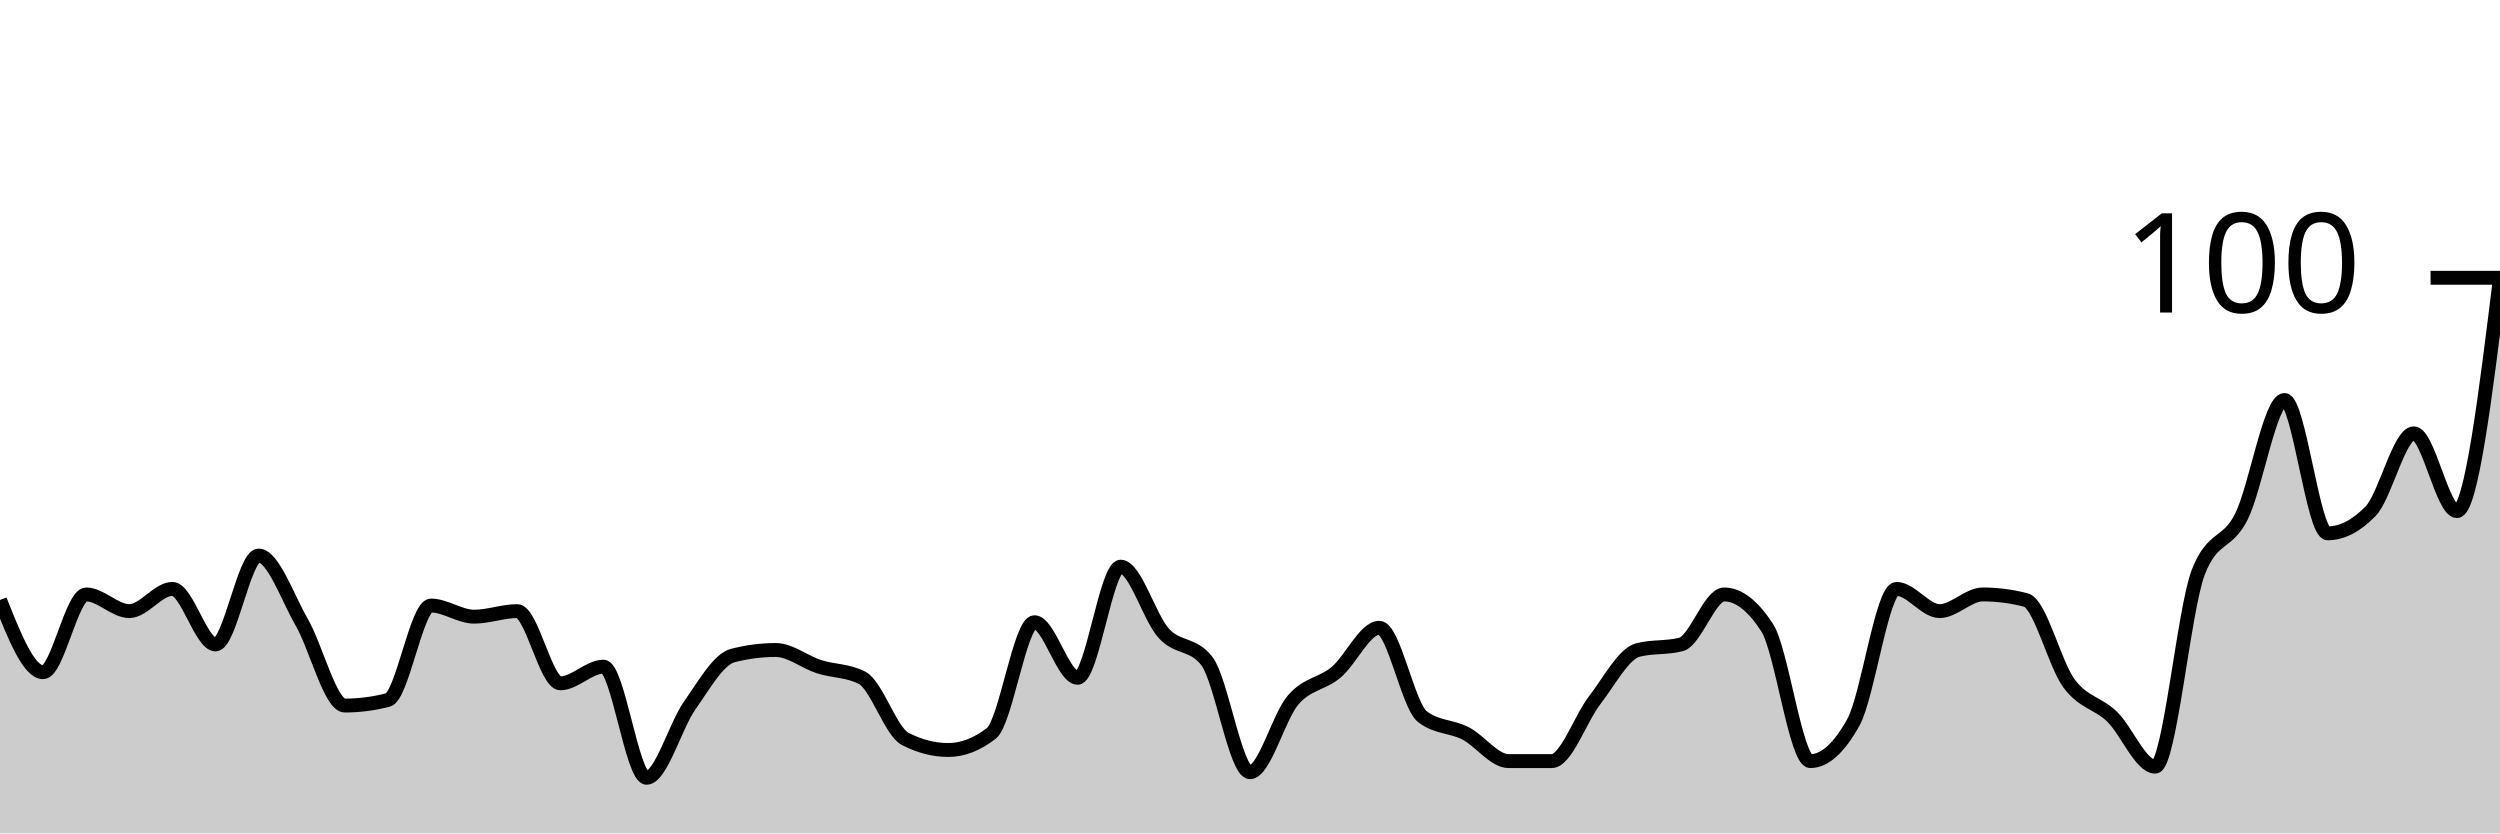
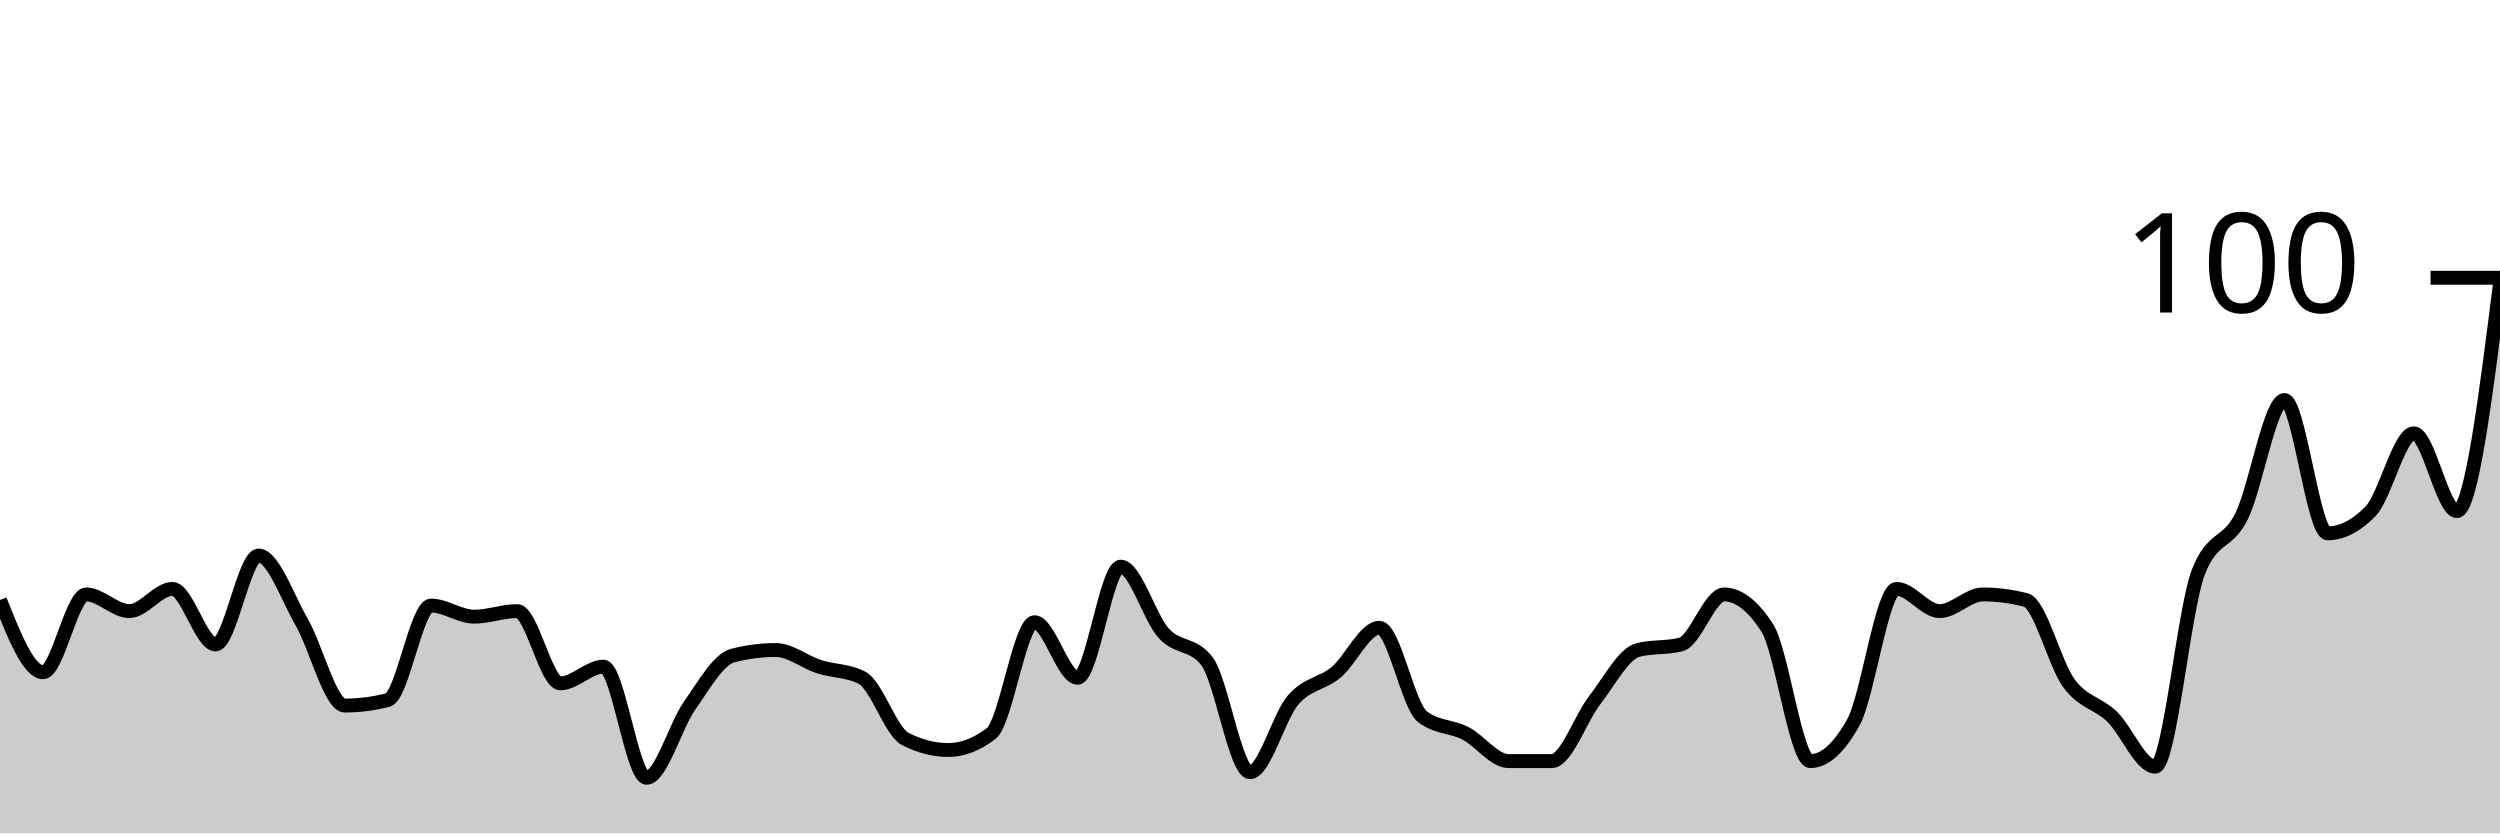
<svg xmlns="http://www.w3.org/2000/svg" viewBox="0 0 180 60">
  <g transform="translate(0,20)">
-     <path class="area" fill="rgba(0, 0, 0, 0.2)" d="M0,23.2C1.034,25.8,2.069,28.4,3.103,28.4C4.138,28.4,5.172,22.8,6.207,22.8C7.241,22.8,8.276,24,9.31,24C10.345,24,11.379,22.4,12.414,22.4C13.448,22.4,14.483,26.4,15.517,26.4C16.552,26.4,17.586,20,18.621,20C19.655,20,20.69,23,21.724,24.8C22.759,26.6,23.793,30.8,24.828,30.8C25.862,30.8,26.897,30.667,27.931,30.4C28.966,30.133,30,23.6,31.034,23.6C32.069,23.6,33.103,24.4,34.138,24.4C35.172,24.4,36.207,24,37.241,24C38.276,24,39.31,29.2,40.345,29.2C41.379,29.2,42.414,28,43.448,28C44.483,28,45.517,36,46.552,36C47.586,36,48.621,32.267,49.655,30.8C50.69,29.333,51.724,27.467,52.759,27.2C53.793,26.933,54.828,26.8,55.862,26.8C56.897,26.8,57.931,27.667,58.966,28C60,28.333,61.034,28.267,62.069,28.8C63.103,29.333,64.138,32.667,65.172,33.2C66.207,33.733,67.241,34,68.276,34C69.31,34,70.345,33.6,71.379,32.8C72.414,32,73.448,24.8,74.483,24.8C75.517,24.8,76.552,28.8,77.586,28.8C78.621,28.8,79.655,20.8,80.69,20.8C81.724,20.8,82.759,24.467,83.793,25.6C84.828,26.733,85.862,26.267,86.897,27.6C87.931,28.933,88.966,35.6,90,35.6C91.034,35.6,92.069,31.6,93.103,30.4C94.138,29.2,95.172,29.267,96.207,28.4C97.241,27.533,98.276,25.2,99.31,25.2C100.345,25.2,101.379,30.8,102.414,31.6C103.448,32.4,104.483,32.267,105.517,32.8C106.552,33.333,107.586,34.8,108.621,34.8C109.655,34.8,110.69,34.8,111.724,34.8C112.759,34.8,113.793,31.733,114.828,30.4C115.862,29.067,116.897,27.067,117.931,26.8C118.966,26.533,120,26.667,121.034,26.4C122.069,26.133,123.103,22.8,124.138,22.8C125.172,22.8,126.207,23.6,127.241,25.2C128.276,26.8,129.31,34.8,130.345,34.8C131.379,34.8,132.414,33.867,133.448,32C134.483,30.133,135.517,22.4,136.552,22.4C137.586,22.4,138.621,24,139.655,24C140.69,24,141.724,22.8,142.759,22.8C143.793,22.8,144.828,22.933,145.862,23.2C146.897,23.467,147.931,27.8,148.966,29.2C150,30.6,151.034,30.6,152.069,31.6C153.103,32.6,154.138,35.2,155.172,35.2C156.207,35.2,157.241,23.867,158.276,21.2C159.31,18.533,160.345,19.267,161.379,17.2C162.414,15.133,163.448,8.8,164.483,8.8C165.517,8.8,166.552,18.4,167.586,18.4C168.621,18.4,169.655,17.867,170.69,16.8C171.724,15.733,172.759,11.2,173.793,11.2C174.828,11.2,175.862,16.8,176.897,16.8C177.931,16.8,178.966,8.4,180,0L180,40C178.966,40,177.931,40,176.897,40C175.862,40,174.828,40,173.793,40C172.759,40,171.724,40,170.69,40C169.655,40,168.621,40,167.586,40C166.552,40,165.517,40,164.483,40C163.448,40,162.414,40,161.379,40C160.345,40,159.31,40,158.276,40C157.241,40,156.207,40,155.172,40C154.138,40,153.103,40,152.069,40C151.034,40,150,40,148.966,40C147.931,40,146.897,40,145.862,40C144.828,40,143.793,40,142.759,40C141.724,40,140.69,40,139.655,40C138.621,40,137.586,40,136.552,40C135.517,40,134.483,40,133.448,40C132.414,40,131.379,40,130.345,40C129.31,40,128.276,40,127.241,40C126.207,40,125.172,40,124.138,40C123.103,40,122.069,40,121.034,40C120,40,118.966,40,117.931,40C116.897,40,115.862,40,114.828,40C113.793,40,112.759,40,111.724,40C110.69,40,109.655,40,108.621,40C107.586,40,106.552,40,105.517,40C104.483,40,103.448,40,102.414,40C101.379,40,100.345,40,99.31,40C98.276,40,97.241,40,96.207,40C95.172,40,94.138,40,93.103,40C92.069,40,91.034,40,90,40C88.966,40,87.931,40,86.897,40C85.862,40,84.828,40,83.793,40C82.759,40,81.724,40,80.69,40C79.655,40,78.621,40,77.586,40C76.552,40,75.517,40,74.483,40C73.448,40,72.414,40,71.379,40C70.345,40,69.31,40,68.276,40C67.241,40,66.207,40,65.172,40C64.138,40,63.103,40,62.069,40C61.034,40,60,40,58.966,40C57.931,40,56.897,40,55.862,40C54.828,40,53.793,40,52.759,40C51.724,40,50.69,40,49.655,40C48.621,40,47.586,40,46.552,40C45.517,40,44.483,40,43.448,40C42.414,40,41.379,40,40.345,40C39.31,40,38.276,40,37.241,40C36.207,40,35.172,40,34.138,40C33.103,40,32.069,40,31.034,40C30,40,28.966,40,27.931,40C26.897,40,25.862,40,24.828,40C23.793,40,22.759,40,21.724,40C20.69,40,19.655,40,18.621,40C17.586,40,16.552,40,15.517,40C14.483,40,13.448,40,12.414,40C11.379,40,10.345,40,9.31,40C8.276,40,7.241,40,6.207,40C5.172,40,4.138,40,3.103,40C2.069,40,1.034,40,0,40Z" />
-     <path class="line" stroke="black" fill="none" d="M0,23.2C1.034,25.8,2.069,28.4,3.103,28.4C4.138,28.4,5.172,22.8,6.207,22.8C7.241,22.8,8.276,24,9.31,24C10.345,24,11.379,22.4,12.414,22.4C13.448,22.4,14.483,26.4,15.517,26.4C16.552,26.4,17.586,20,18.621,20C19.655,20,20.69,23,21.724,24.8C22.759,26.6,23.793,30.8,24.828,30.8C25.862,30.8,26.897,30.667,27.931,30.4C28.966,30.133,30,23.6,31.034,23.6C32.069,23.6,33.103,24.4,34.138,24.4C35.172,24.4,36.207,24,37.241,24C38.276,24,39.31,29.2,40.345,29.2C41.379,29.2,42.414,28,43.448,28C44.483,28,45.517,36,46.552,36C47.586,36,48.621,32.267,49.655,30.8C50.69,29.333,51.724,27.467,52.759,27.2C53.793,26.933,54.828,26.8,55.862,26.8C56.897,26.8,57.931,27.667,58.966,28C60,28.333,61.034,28.267,62.069,28.8C63.103,29.333,64.138,32.667,65.172,33.2C66.207,33.733,67.241,34,68.276,34C69.31,34,70.345,33.6,71.379,32.8C72.414,32,73.448,24.8,74.483,24.8C75.517,24.8,76.552,28.8,77.586,28.8C78.621,28.8,79.655,20.8,80.69,20.8C81.724,20.8,82.759,24.467,83.793,25.6C84.828,26.733,85.862,26.267,86.897,27.6C87.931,28.933,88.966,35.6,90,35.6C91.034,35.6,92.069,31.6,93.103,30.4C94.138,29.2,95.172,29.267,96.207,28.4C97.241,27.533,98.276,25.2,99.31,25.2C100.345,25.2,101.379,30.8,102.414,31.6C103.448,32.4,104.483,32.267,105.517,32.8C106.552,33.333,107.586,34.8,108.621,34.8C109.655,34.8,110.69,34.8,111.724,34.8C112.759,34.8,113.793,31.733,114.828,30.4C115.862,29.067,116.897,27.067,117.931,26.8C118.966,26.533,120,26.667,121.034,26.4C122.069,26.133,123.103,22.8,124.138,22.8C125.172,22.8,126.207,23.6,127.241,25.2C128.276,26.8,129.31,34.8,130.345,34.8C131.379,34.8,132.414,33.867,133.448,32C134.483,30.133,135.517,22.4,136.552,22.4C137.586,22.4,138.621,24,139.655,24C140.69,24,141.724,22.8,142.759,22.8C143.793,22.8,144.828,22.933,145.862,23.2C146.897,23.467,147.931,27.8,148.966,29.2C150,30.6,151.034,30.6,152.069,31.6C153.103,32.6,154.138,35.2,155.172,35.2C156.207,35.2,157.241,23.867,158.276,21.2C159.31,18.533,160.345,19.267,161.379,17.2C162.414,15.133,163.448,8.8,164.483,8.8C165.517,8.8,166.552,18.4,167.586,18.4C168.621,18.4,169.655,17.867,170.69,16.8C171.724,15.733,172.759,11.2,173.793,11.2C174.828,11.2,175.862,16.8,176.897,16.8C177.931,16.8,178.966,8.4,180,0" />
+     <path class="area" fill="rgba(0, 0, 0, 0.2)" d="M0,23.2C1.034,25.8,2.069,28.4,3.103,28.4C4.138,28.4,5.172,22.8,6.207,22.8C7.241,22.8,8.276,24,9.31,24C10.345,24,11.379,22.4,12.414,22.4C13.448,22.4,14.483,26.4,15.517,26.4C16.552,26.4,17.586,20,18.621,20C19.655,20,20.69,23,21.724,24.8C22.759,26.6,23.793,30.8,24.828,30.8C25.862,30.8,26.897,30.667,27.931,30.4C28.966,30.133,30,23.6,31.034,23.6C32.069,23.6,33.103,24.4,34.138,24.4C35.172,24.4,36.207,24,37.241,24C38.276,24,39.31,29.2,40.345,29.2C41.379,29.2,42.414,28,43.448,28C44.483,28,45.517,36,46.552,36C47.586,36,48.621,32.267,49.655,30.8C50.69,29.333,51.724,27.467,52.759,27.2C53.793,26.933,54.828,26.8,55.862,26.8C56.897,26.8,57.931,27.667,58.966,28C60,28.333,61.034,28.267,62.069,28.8C63.103,29.333,64.138,32.667,65.172,33.2C66.207,33.733,67.241,34,68.276,34C69.31,34,70.345,33.6,71.379,32.8C72.414,32,73.448,24.8,74.483,24.8C75.517,24.8,76.552,28.8,77.586,28.8C78.621,28.8,79.655,20.8,80.69,20.8C81.724,20.8,82.759,24.467,83.793,25.6C84.828,26.733,85.862,26.267,86.897,27.6C87.931,28.933,88.966,35.6,90,35.6C91.034,35.6,92.069,31.6,93.103,30.4C94.138,29.2,95.172,29.267,96.207,28.4C97.241,27.533,98.276,25.2,99.31,25.2C100.345,25.2,101.379,30.8,102.414,31.6C103.448,32.4,104.483,32.267,105.517,32.8C106.552,33.333,107.586,34.8,108.621,34.8C109.655,34.8,110.69,34.8,111.724,34.8C112.759,34.8,113.793,31.733,114.828,30.4C115.862,29.067,116.897,27.067,117.931,26.8C118.966,26.533,120,26.667,121.034,26.4C122.069,26.133,123.103,22.8,124.138,22.8C125.172,22.8,126.207,23.6,127.241,25.2C128.276,26.8,129.31,34.8,130.345,34.8C131.379,34.8,132.414,33.867,133.448,32C134.483,30.133,135.517,22.4,136.552,22.4C137.586,22.4,138.621,24,139.655,24C140.69,24,141.724,22.8,142.759,22.8C143.793,22.8,144.828,22.933,145.862,23.2C146.897,23.467,147.931,27.8,148.966,29.2C150,30.6,151.034,30.6,152.069,31.6C153.103,32.6,154.138,35.2,155.172,35.2C156.207,35.2,157.241,23.867,158.276,21.2C159.31,18.533,160.345,19.267,161.379,17.2C162.414,15.133,163.448,8.8,164.483,8.8C165.517,8.8,166.552,18.4,167.586,18.4C168.621,18.4,169.655,17.867,170.69,16.8C171.724,15.733,172.759,11.2,173.793,11.2C174.828,11.2,175.862,16.8,176.897,16.8C177.931,16.8,178.966,8.6,180,0.4L180,40C178.966,40,177.931,40,176.897,40C175.862,40,174.828,40,173.793,40C172.759,40,171.724,40,170.69,40C169.655,40,168.621,40,167.586,40C166.552,40,165.517,40,164.483,40C163.448,40,162.414,40,161.379,40C160.345,40,159.31,40,158.276,40C157.241,40,156.207,40,155.172,40C154.138,40,153.103,40,152.069,40C151.034,40,150,40,148.966,40C147.931,40,146.897,40,145.862,40C144.828,40,143.793,40,142.759,40C141.724,40,140.69,40,139.655,40C138.621,40,137.586,40,136.552,40C135.517,40,134.483,40,133.448,40C132.414,40,131.379,40,130.345,40C129.31,40,128.276,40,127.241,40C126.207,40,125.172,40,124.138,40C123.103,40,122.069,40,121.034,40C120,40,118.966,40,117.931,40C116.897,40,115.862,40,114.828,40C113.793,40,112.759,40,111.724,40C110.69,40,109.655,40,108.621,40C107.586,40,106.552,40,105.517,40C104.483,40,103.448,40,102.414,40C101.379,40,100.345,40,99.31,40C98.276,40,97.241,40,96.207,40C95.172,40,94.138,40,93.103,40C92.069,40,91.034,40,90,40C88.966,40,87.931,40,86.897,40C85.862,40,84.828,40,83.793,40C82.759,40,81.724,40,80.69,40C79.655,40,78.621,40,77.586,40C76.552,40,75.517,40,74.483,40C73.448,40,72.414,40,71.379,40C70.345,40,69.31,40,68.276,40C67.241,40,66.207,40,65.172,40C64.138,40,63.103,40,62.069,40C61.034,40,60,40,58.966,40C57.931,40,56.897,40,55.862,40C54.828,40,53.793,40,52.759,40C51.724,40,50.69,40,49.655,40C48.621,40,47.586,40,46.552,40C45.517,40,44.483,40,43.448,40C42.414,40,41.379,40,40.345,40C39.31,40,38.276,40,37.241,40C36.207,40,35.172,40,34.138,40C33.103,40,32.069,40,31.034,40C30,40,28.966,40,27.931,40C26.897,40,25.862,40,24.828,40C23.793,40,22.759,40,21.724,40C20.69,40,19.655,40,18.621,40C17.586,40,16.552,40,15.517,40C14.483,40,13.448,40,12.414,40C11.379,40,10.345,40,9.31,40C8.276,40,7.241,40,6.207,40C5.172,40,4.138,40,3.103,40C2.069,40,1.034,40,0,40Z" />
+     <path class="line" stroke="black" fill="none" d="M0,23.2C1.034,25.8,2.069,28.4,3.103,28.4C4.138,28.4,5.172,22.8,6.207,22.8C7.241,22.8,8.276,24,9.31,24C10.345,24,11.379,22.4,12.414,22.4C13.448,22.4,14.483,26.4,15.517,26.4C16.552,26.4,17.586,20,18.621,20C19.655,20,20.69,23,21.724,24.8C22.759,26.6,23.793,30.8,24.828,30.8C25.862,30.8,26.897,30.667,27.931,30.4C28.966,30.133,30,23.6,31.034,23.6C32.069,23.6,33.103,24.4,34.138,24.4C35.172,24.4,36.207,24,37.241,24C38.276,24,39.31,29.2,40.345,29.2C41.379,29.2,42.414,28,43.448,28C44.483,28,45.517,36,46.552,36C47.586,36,48.621,32.267,49.655,30.8C50.69,29.333,51.724,27.467,52.759,27.2C53.793,26.933,54.828,26.8,55.862,26.8C56.897,26.8,57.931,27.667,58.966,28C60,28.333,61.034,28.267,62.069,28.8C63.103,29.333,64.138,32.667,65.172,33.2C66.207,33.733,67.241,34,68.276,34C69.31,34,70.345,33.6,71.379,32.8C72.414,32,73.448,24.8,74.483,24.8C75.517,24.8,76.552,28.8,77.586,28.8C78.621,28.8,79.655,20.8,80.69,20.8C81.724,20.8,82.759,24.467,83.793,25.6C84.828,26.733,85.862,26.267,86.897,27.6C87.931,28.933,88.966,35.6,90,35.6C91.034,35.6,92.069,31.6,93.103,30.4C94.138,29.2,95.172,29.267,96.207,28.4C97.241,27.533,98.276,25.2,99.31,25.2C100.345,25.2,101.379,30.8,102.414,31.6C103.448,32.4,104.483,32.267,105.517,32.8C106.552,33.333,107.586,34.8,108.621,34.8C109.655,34.8,110.69,34.8,111.724,34.8C112.759,34.8,113.793,31.733,114.828,30.4C115.862,29.067,116.897,27.067,117.931,26.8C118.966,26.533,120,26.667,121.034,26.4C122.069,26.133,123.103,22.8,124.138,22.8C125.172,22.8,126.207,23.6,127.241,25.2C128.276,26.8,129.31,34.8,130.345,34.8C131.379,34.8,132.414,33.867,133.448,32C134.483,30.133,135.517,22.4,136.552,22.4C137.586,22.4,138.621,24,139.655,24C140.69,24,141.724,22.8,142.759,22.8C143.793,22.8,144.828,22.933,145.862,23.2C146.897,23.467,147.931,27.8,148.966,29.2C150,30.6,151.034,30.6,152.069,31.6C153.103,32.6,154.138,35.2,155.172,35.2C156.207,35.2,157.241,23.867,158.276,21.2C159.31,18.533,160.345,19.267,161.379,17.2C162.414,15.133,163.448,8.8,164.483,8.8C165.517,8.8,166.552,18.4,167.586,18.4C168.621,18.4,169.655,17.867,170.69,16.8C171.724,15.733,172.759,11.2,173.793,11.2C174.828,11.2,175.862,16.8,176.897,16.8C177.931,16.8,178.966,8.6,180,0.4" />
    <path class="axis-ceiling" stroke-width="1" stroke="black" fill="none" d="M175,0L180,0" />
    <text class="axis-ceiling-label" font-family="sans-serif" text-anchor="end" font-size="10px" x="170" y="2.5">100</text>
  </g>
</svg>
